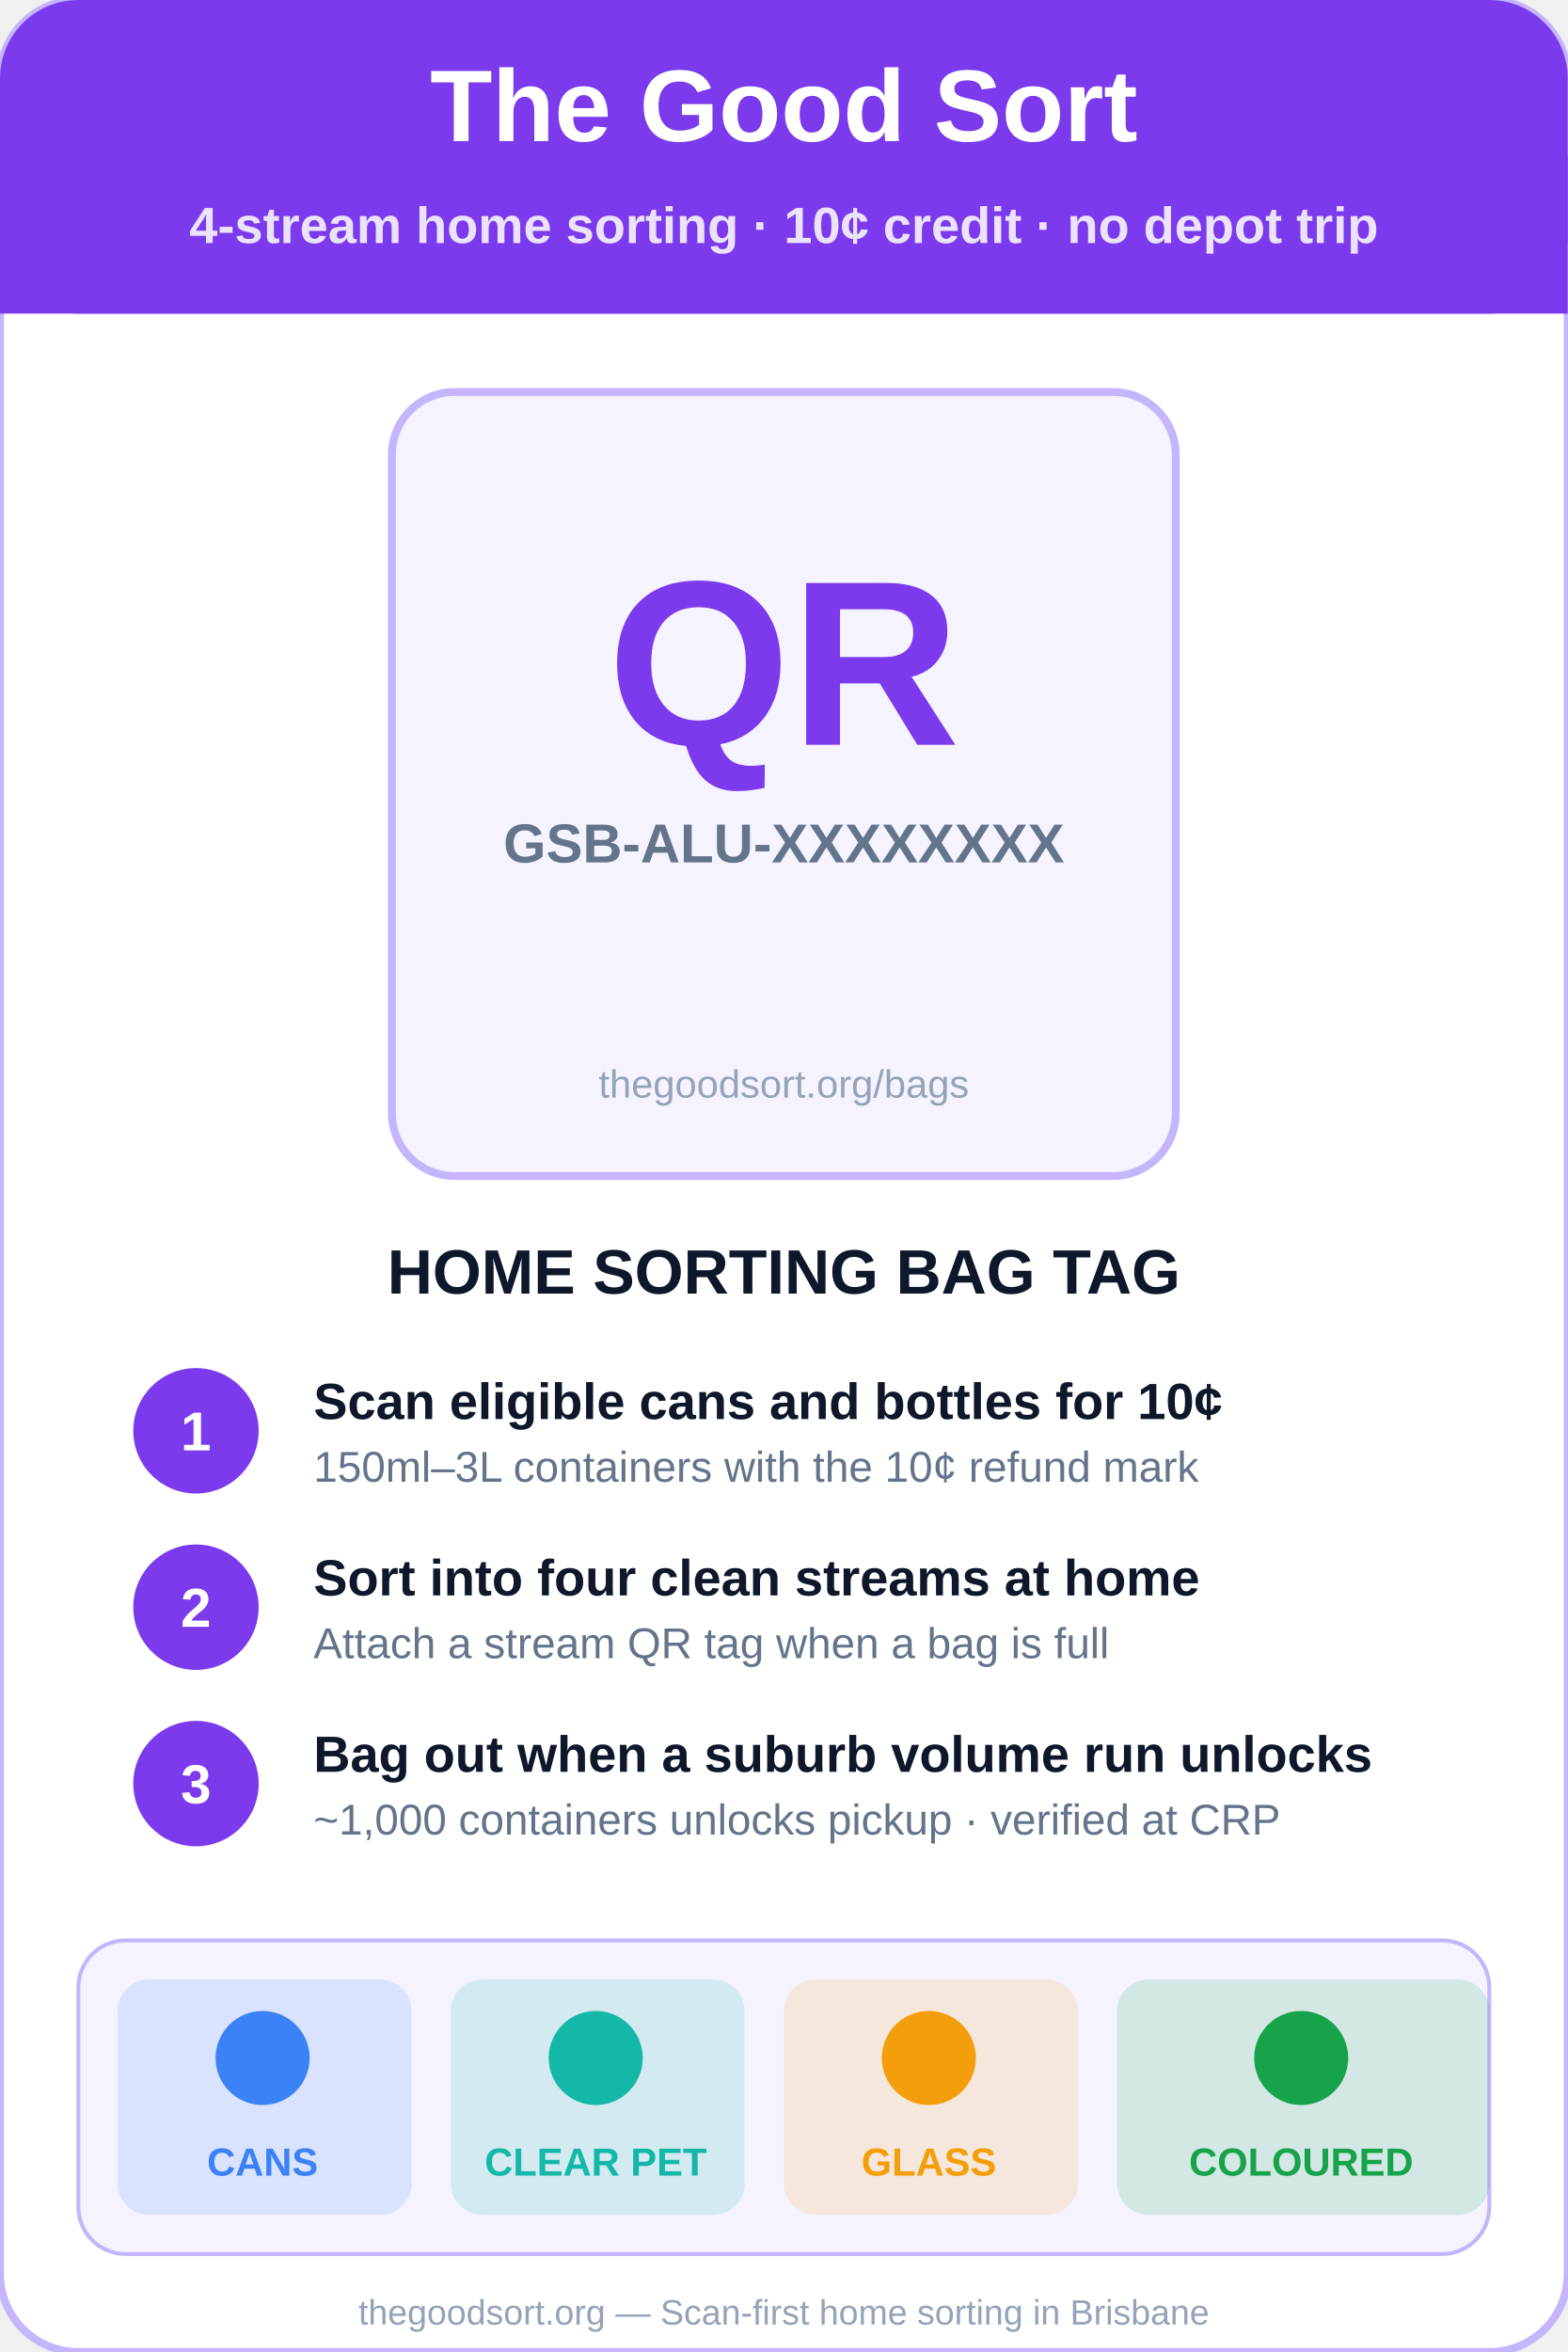
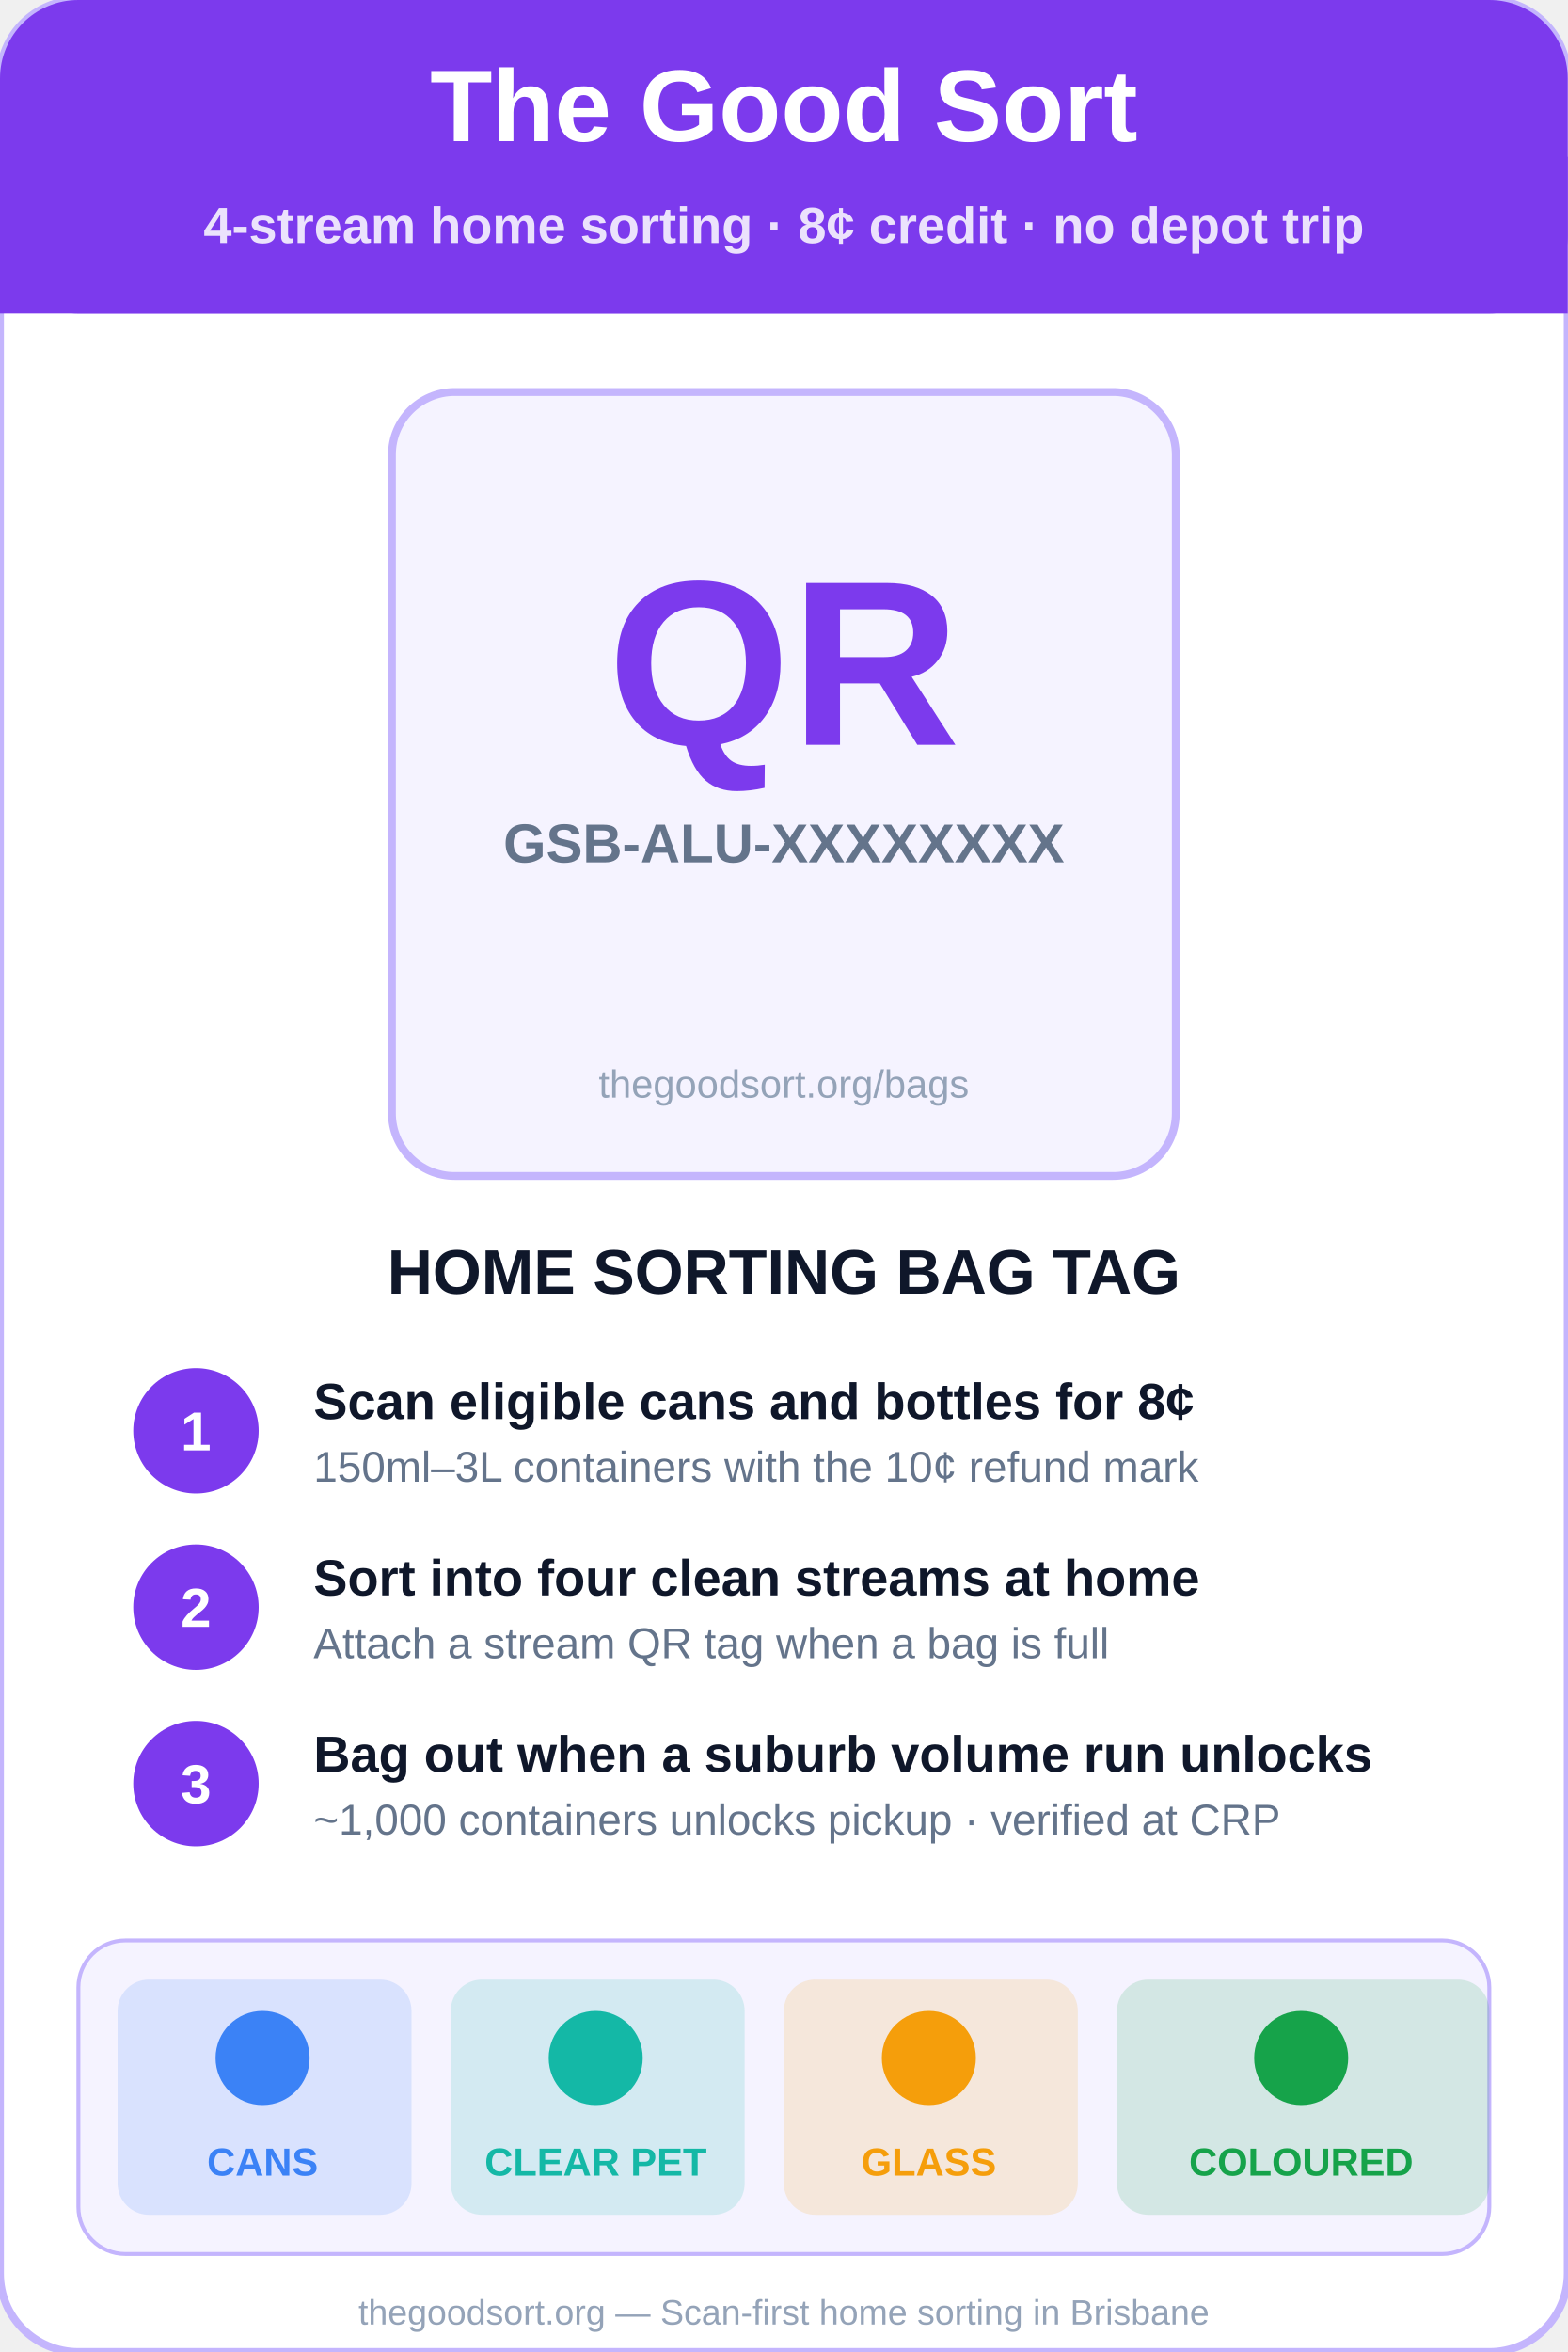
<svg xmlns="http://www.w3.org/2000/svg" viewBox="0 0 400 600" font-family="system-ui, Arial, sans-serif">
  <rect width="400" height="600" rx="20" fill="white" stroke="#c4b5fd" stroke-width="2" />
  <rect x="0" y="0" width="400" height="80" rx="20" fill="#7c3aed" />
  <rect x="0" y="40" width="400" height="40" fill="#7c3aed" />
  <text x="200" y="36" text-anchor="middle" fill="white" font-size="26" font-weight="800">The Good Sort</text>
-   <text x="200" y="62" text-anchor="middle" fill="rgba(255,255,255,0.85)" font-size="13" font-weight="600">4-stream home sorting · 10¢ credit · no depot trip</text>
+   <text x="200" y="62" text-anchor="middle" fill="rgba(255,255,255,0.85)" font-size="13" font-weight="600">4-stream home sorting · 8¢ credit · no depot trip</text>
  <rect x="100" y="100" width="200" height="200" rx="16" fill="#f5f3ff" stroke="#c4b5fd" stroke-width="2" />
  <text x="200" y="190" text-anchor="middle" fill="#7c3aed" font-size="60" font-weight="800">QR</text>
  <text x="200" y="220" text-anchor="middle" fill="#64748b" font-size="14" font-weight="600">GSB-ALU-XXXXXXXX</text>
  <text x="200" y="280" text-anchor="middle" fill="#94a3b8" font-size="10">thegoodsort.org/bags</text>
  <text x="200" y="330" text-anchor="middle" fill="#0f172a" font-size="16" font-weight="800">HOME SORTING BAG TAG</text>
  <circle cx="50" cy="365" r="16" fill="#7c3aed" />
  <text x="50" y="370" text-anchor="middle" fill="white" font-size="14" font-weight="800">1</text>
-   <text x="80" y="362" fill="#0f172a" font-size="13" font-weight="700">Scan eligible cans and bottles for 10¢</text>
+   <text x="80" y="362" fill="#0f172a" font-size="13" font-weight="700">Scan eligible cans and bottles for 8¢</text>
  <text x="80" y="378" fill="#64748b" font-size="11">150ml–3L containers with the 10¢ refund mark</text>
  <circle cx="50" cy="410" r="16" fill="#7c3aed" />
  <text x="50" y="415" text-anchor="middle" fill="white" font-size="14" font-weight="800">2</text>
  <text x="80" y="407" fill="#0f172a" font-size="13" font-weight="700">Sort into four clean streams at home</text>
  <text x="80" y="423" fill="#64748b" font-size="11">Attach a stream QR tag when a bag is full</text>
  <circle cx="50" cy="455" r="16" fill="#7c3aed" />
  <text x="50" y="460" text-anchor="middle" fill="white" font-size="14" font-weight="800">3</text>
  <text x="80" y="452" fill="#0f172a" font-size="13" font-weight="700">Bag out when a suburb volume run unlocks</text>
  <text x="80" y="468" fill="#64748b" font-size="11">~1,000 containers unlocks pickup · verified at CRP</text>
  <rect x="20" y="495" width="360" height="80" rx="12" fill="#f5f3ff" stroke="#c4b5fd" stroke-width="1" />
  <rect x="30" y="505" width="75" height="60" rx="8" fill="#3b82f6" opacity="0.15" />
  <circle cx="67" cy="525" r="12" fill="#3b82f6" />
  <text x="67" y="555" text-anchor="middle" fill="#3b82f6" font-size="10" font-weight="700">CANS</text>
  <rect x="115" y="505" width="75" height="60" rx="8" fill="#14b8a6" opacity="0.15" />
  <circle cx="152" cy="525" r="12" fill="#14b8a6" />
  <text x="152" y="555" text-anchor="middle" fill="#14b8a6" font-size="10" font-weight="700">CLEAR PET</text>
  <rect x="200" y="505" width="75" height="60" rx="8" fill="#f59e0b" opacity="0.15" />
  <circle cx="237" cy="525" r="12" fill="#f59e0b" />
  <text x="237" y="555" text-anchor="middle" fill="#f59e0b" font-size="10" font-weight="700">GLASS</text>
  <rect x="285" y="505" width="95" height="60" rx="8" fill="#16a34a" opacity="0.15" />
  <circle cx="332" cy="525" r="12" fill="#16a34a" />
  <text x="332" y="555" text-anchor="middle" fill="#16a34a" font-size="10" font-weight="700">COLOURED</text>
  <text x="200" y="593" text-anchor="middle" fill="#94a3b8" font-size="9">thegoodsort.org — Scan-first home sorting in Brisbane</text>
</svg>
